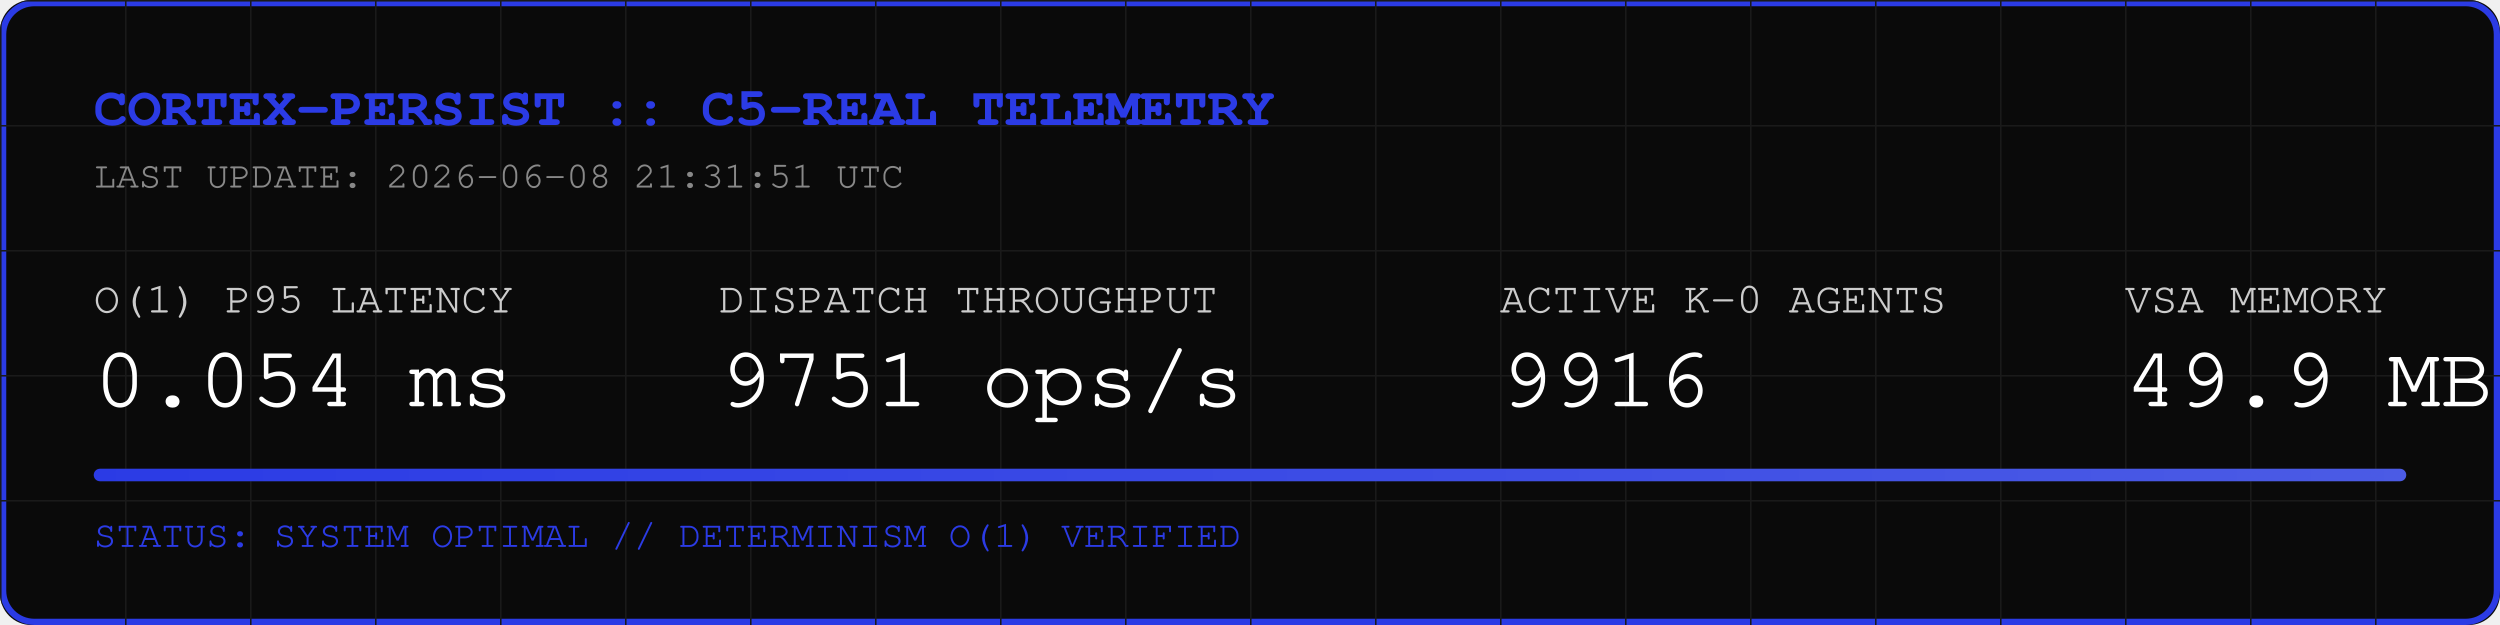
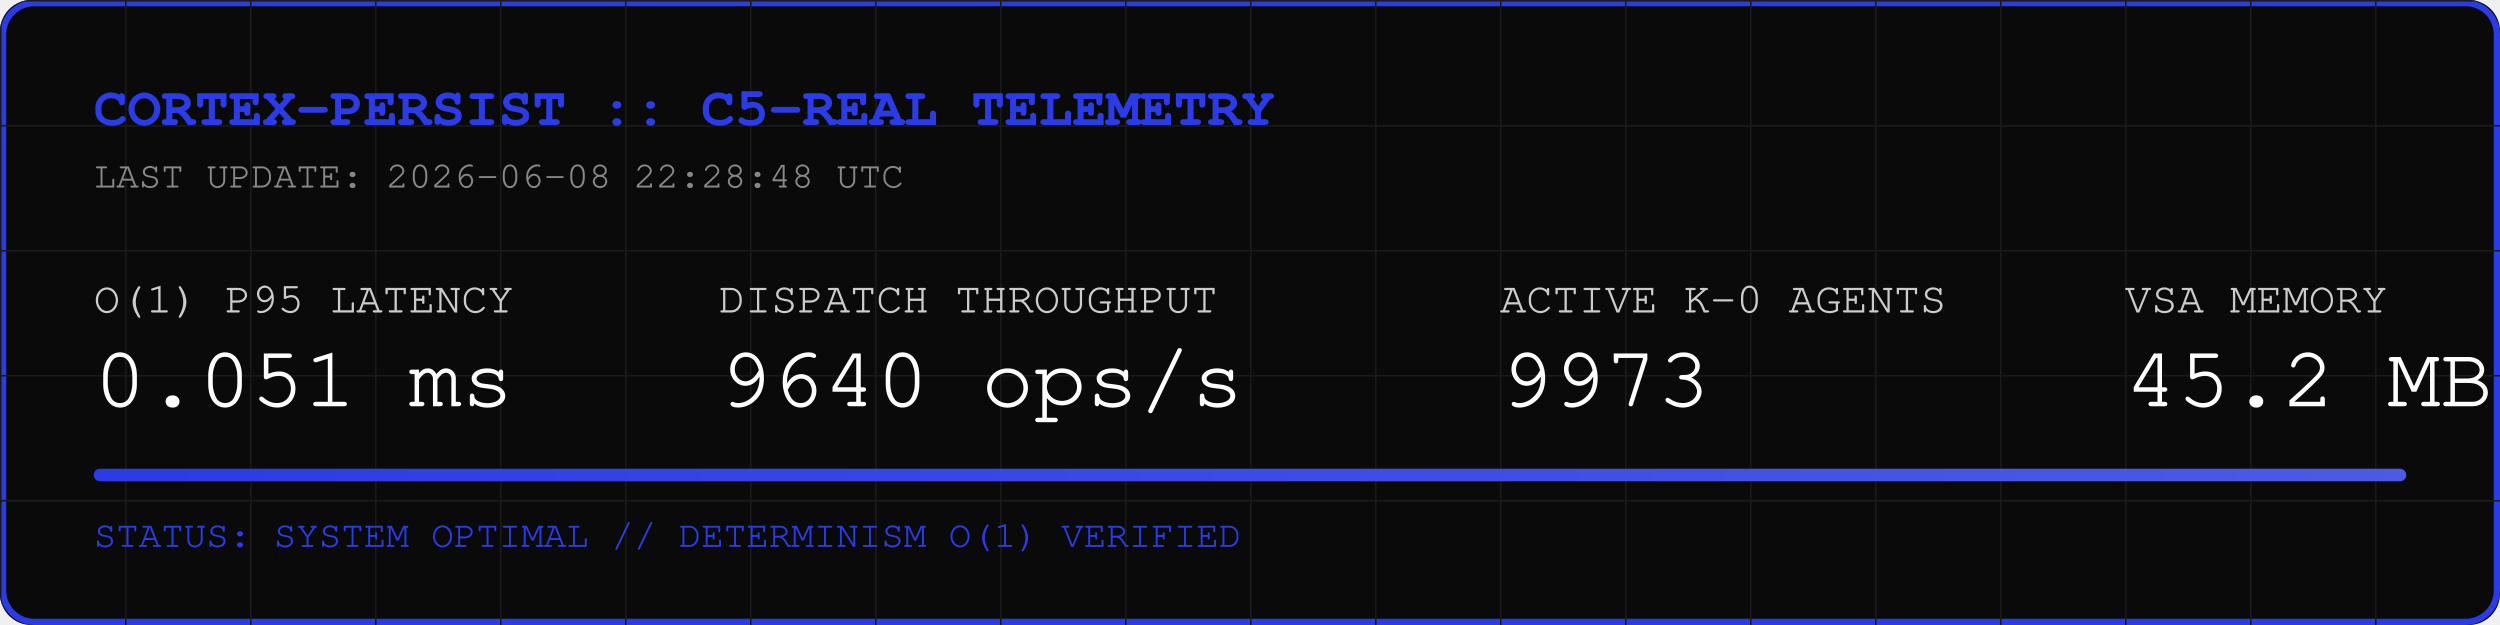
<svg xmlns="http://www.w3.org/2000/svg" width="800" height="200" viewBox="0 0 800 200">
  <rect width="800" height="200" fill="#0A0A0A" rx="10" />
  <rect width="798" height="198" x="1" y="1" fill="none" stroke="#2B3BE5" stroke-width="2" rx="10" />
  <defs>
    <pattern id="grid" width="40" height="40" patternUnits="userSpaceOnUse">
      <path d="M 40 0 L 0 0 0 40" fill="none" stroke="#1A1A1A" stroke-width="1" />
    </pattern>
    <linearGradient id="neon" x1="0%" y1="0%" x2="100%" y2="0%">
      <stop offset="0%" stop-color="#2B3BE5" />
      <stop offset="100%" stop-color="#4B5BE5" />
    </linearGradient>
  </defs>
  <rect width="800" height="200" fill="url(#grid)" rx="10" />
  <text x="30" y="40" font-family="Courier, monospace" font-size="18" fill="#2B3BE5" font-weight="bold">CORTEX-PERSIST :: C5-REAL TELEMETRY</text>
-   <text x="30" y="60" font-family="Courier, monospace" font-size="12" fill="#888888">LAST UPDATE: 2026-06-08 21:31:51 UTC</text>
+   <text x="30" y="60" font-family="Courier, monospace" font-size="12" fill="#888888">LAST UPDATE: 2026-06-08 22:28:48 UTC</text>
  <g transform="translate(30, 100)">
    <text x="0" y="0" font-family="Courier, monospace" font-size="14" fill="#CCCCCC">O(1) P95 LATENCY</text>
-     <text x="0" y="30" font-family="Courier, monospace" font-size="28" fill="#FFFFFF">0.054 ms</text>
+     <text x="0" y="30" font-family="Courier, monospace" font-size="28" fill="#FFFFFF">0.051 ms</text>
    <text x="200" y="0" font-family="Courier, monospace" font-size="14" fill="#CCCCCC">DISPATCH THROUGHPUT</text>
-     <text x="200" y="30" font-family="Courier, monospace" font-size="28" fill="#FFFFFF">9751 ops/s</text>
+     <text x="200" y="30" font-family="Courier, monospace" font-size="28" fill="#FFFFFF">9640 ops/s</text>
    <text x="450" y="0" font-family="Courier, monospace" font-size="14" fill="#CCCCCC">ACTIVE K-0 AGENTS</text>
-     <text x="450" y="30" font-family="Courier, monospace" font-size="28" fill="#FFFFFF">9916</text>
+     <text x="450" y="30" font-family="Courier, monospace" font-size="28" fill="#FFFFFF">9973</text>
    <text x="650" y="0" font-family="Courier, monospace" font-size="14" fill="#CCCCCC">VSA MEMORY</text>
-     <text x="650" y="30" font-family="Courier, monospace" font-size="28" fill="#FFFFFF">49.9 MB</text>
+     <text x="650" y="30" font-family="Courier, monospace" font-size="28" fill="#FFFFFF">45.2 MB</text>
  </g>
  <rect x="30" y="150" width="740" height="4" fill="#1A1A1A" rx="2" />
  <rect x="30" y="150" width="740" height="4" fill="url(#neon)" rx="2" />
  <text x="30" y="175" font-family="Courier, monospace" font-size="12" fill="#2B3BE5">STATUS: SYSTEM OPTIMAL // DETERMINISM O(1) VERIFIED</text>
</svg>
